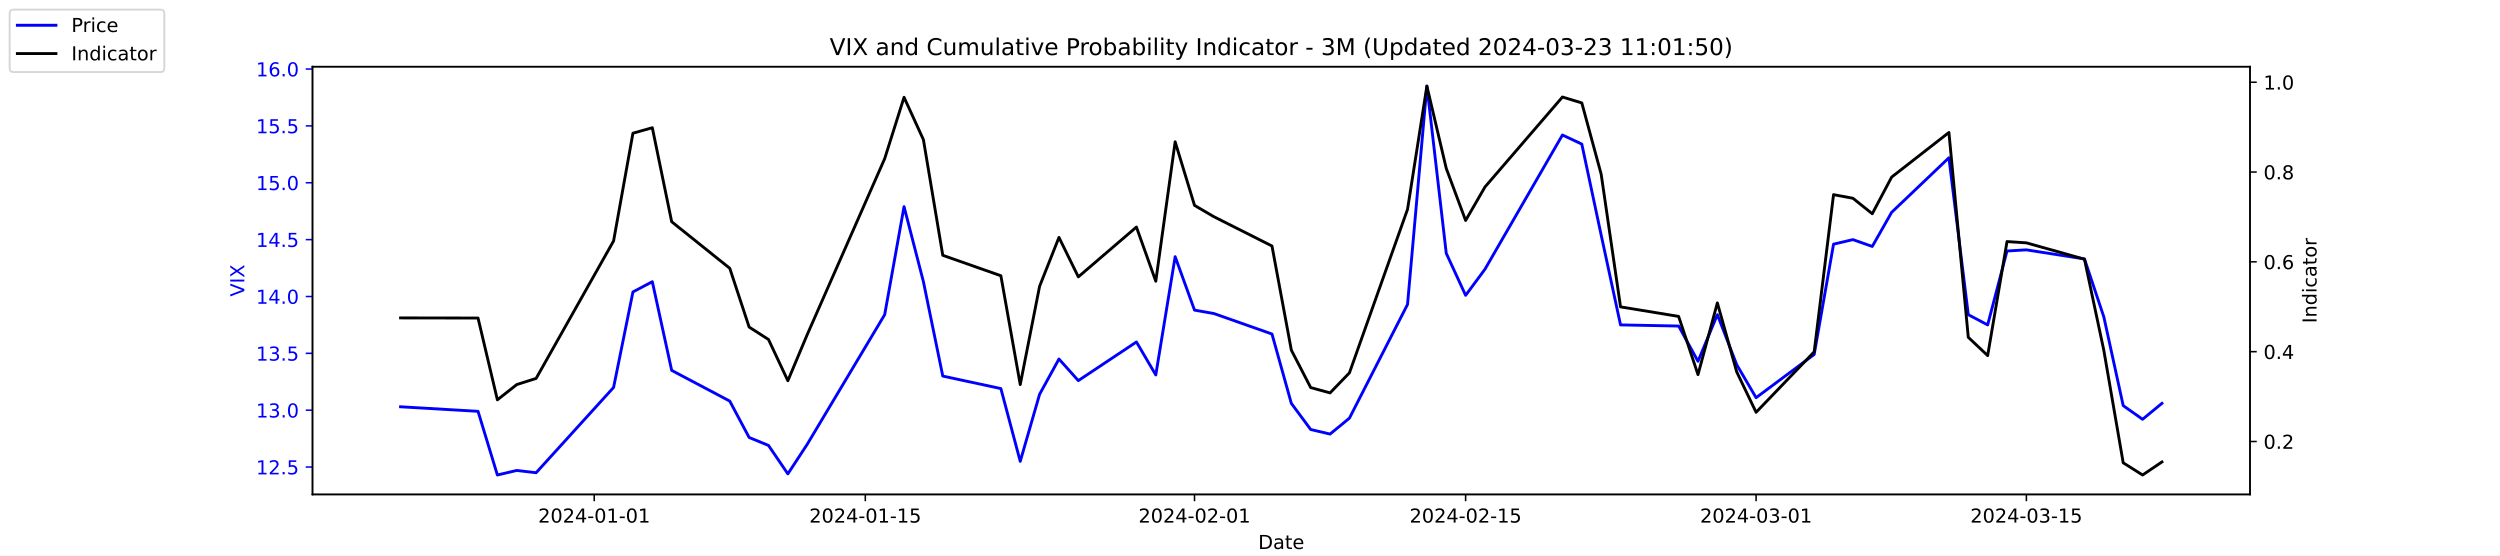
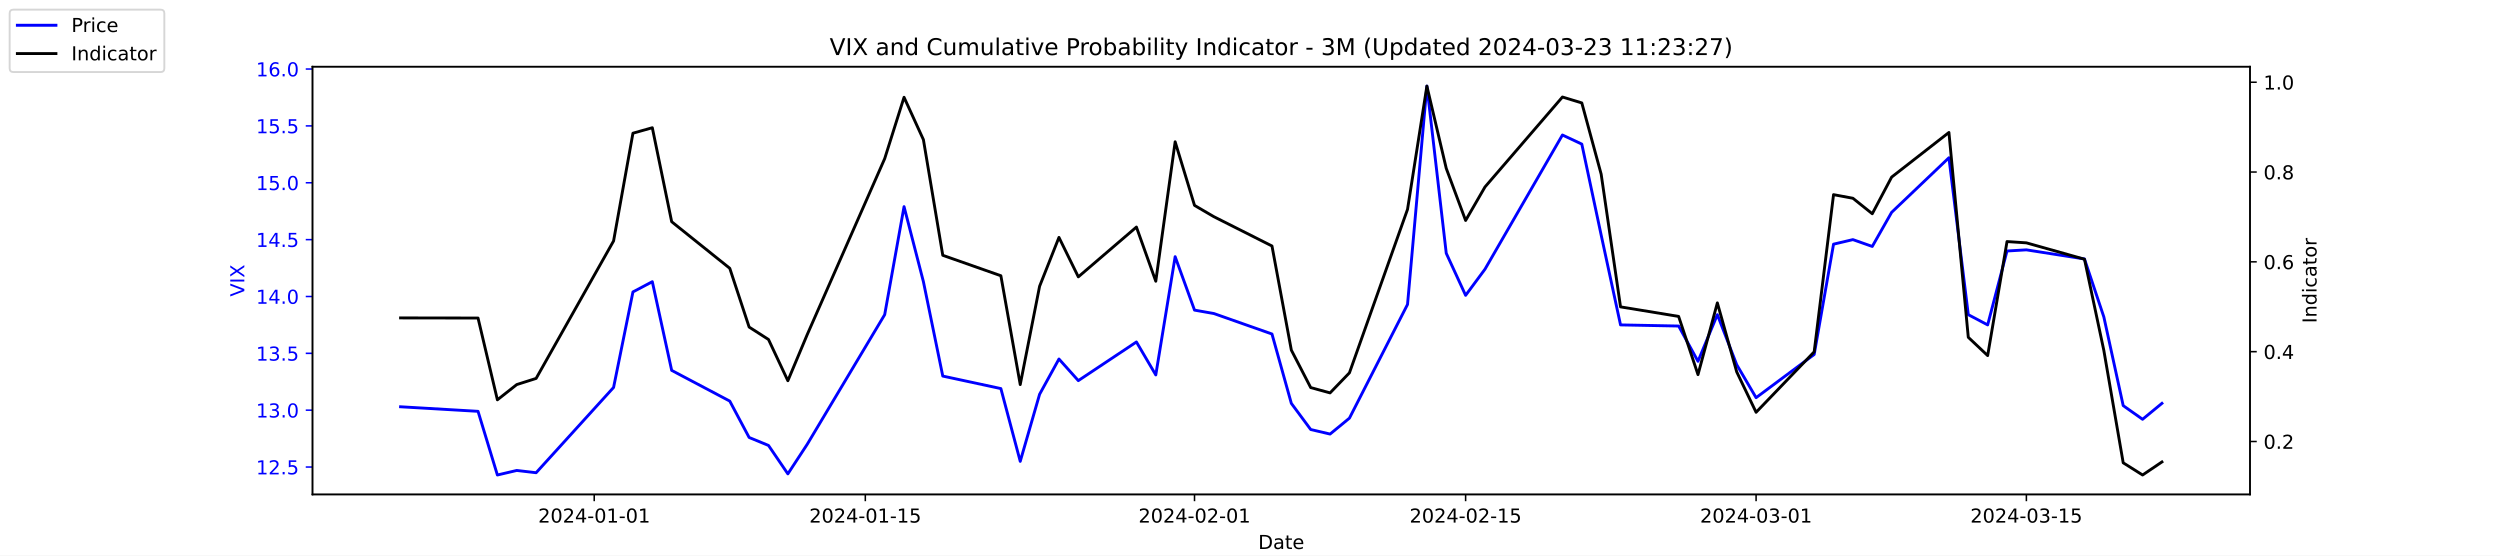
<svg xmlns="http://www.w3.org/2000/svg" xmlns:xlink="http://www.w3.org/1999/xlink" width="1296pt" height="288pt" viewBox="0 0 1296 288" version="1.1">
  <defs>
    <style type="text/css">*{stroke-linejoin: round; stroke-linecap: butt}</style>
  </defs>
  <g id="figure_1">
    <g id="patch_1">
      <path d="M 0 288  L 1296 288  L 1296 0  L 0 0  z " style="fill: #ffffff" />
    </g>
    <g id="axes_1">
      <g id="patch_2">
        <path d="M 162 256.32  L 1166.4 256.32  L 1166.4 34.56  L 162 34.56  z " style="fill: #ffffff" />
      </g>
      <g id="matplotlib.axis_1">
        <g id="xtick_1">
          <g id="line2d_1">
            <defs>
-               <path id="me7f66f5215" d="M 0 0  L 0 3.5  " style="stroke: #000000; stroke-width: 0.8" />
+               <path id="m99498821b8" d="M 0 0  L 0 3.5  " style="stroke: #000000; stroke-width: 0.8" />
            </defs>
            <g>
-               <use xlink:href="#me7f66f5215" x="308.04" y="256.32" style="stroke: #000000; stroke-width: 0.8" />
+               <use xlink:href="#m99498821b8" x="308.04" y="256.32" style="stroke: #000000; stroke-width: 0.8" />
            </g>
          </g>
          <g id="text_1">
            <g transform="translate(278.9824 270.9184) scale(0.1 -0.1)">
              <defs>
                <path id="DejaVuSans-32" d="M 1228 531  L 3431 531  L 3431 0  L 469 0  L 469 531  Q 828 903 1448 1529  Q 2069 2156 2228 2338  Q 2531 2678 2651 2914  Q 2772 3150 2772 3378  Q 2772 3750 2511 3984  Q 2250 4219 1831 4219  Q 1534 4219 1204 4116  Q 875 4013 500 3803  L 500 4441  Q 881 4594 1212 4672  Q 1544 4750 1819 4750  Q 2544 4750 2975 4387  Q 3406 4025 3406 3419  Q 3406 3131 3298 2873  Q 3191 2616 2906 2266  Q 2828 2175 2409 1742  Q 1991 1309 1228 531  z " transform="scale(0.015625)" />
                <path id="DejaVuSans-30" d="M 2034 4250  Q 1547 4250 1301 3770  Q 1056 3291 1056 2328  Q 1056 1369 1301 889  Q 1547 409 2034 409  Q 2525 409 2770 889  Q 3016 1369 3016 2328  Q 3016 3291 2770 3770  Q 2525 4250 2034 4250  z M 2034 4750  Q 2819 4750 3233 4129  Q 3647 3509 3647 2328  Q 3647 1150 3233 529  Q 2819 -91 2034 -91  Q 1250 -91 836 529  Q 422 1150 422 2328  Q 422 3509 836 4129  Q 1250 4750 2034 4750  z " transform="scale(0.015625)" />
                <path id="DejaVuSans-34" d="M 2419 4116  L 825 1625  L 2419 1625  L 2419 4116  z M 2253 4666  L 3047 4666  L 3047 1625  L 3713 1625  L 3713 1100  L 3047 1100  L 3047 0  L 2419 0  L 2419 1100  L 313 1100  L 313 1709  L 2253 4666  z " transform="scale(0.015625)" />
                <path id="DejaVuSans-2d" d="M 313 2009  L 1997 2009  L 1997 1497  L 313 1497  L 313 2009  z " transform="scale(0.015625)" />
                <path id="DejaVuSans-31" d="M 794 531  L 1825 531  L 1825 4091  L 703 3866  L 703 4441  L 1819 4666  L 2450 4666  L 2450 531  L 3481 531  L 3481 0  L 794 0  L 794 531  z " transform="scale(0.015625)" />
              </defs>
              <use xlink:href="#DejaVuSans-32" />
              <use xlink:href="#DejaVuSans-30" x="63.623" />
              <use xlink:href="#DejaVuSans-32" x="127.246" />
              <use xlink:href="#DejaVuSans-34" x="190.869" />
              <use xlink:href="#DejaVuSans-2d" x="254.492" />
              <use xlink:href="#DejaVuSans-30" x="290.576" />
              <use xlink:href="#DejaVuSans-31" x="354.199" />
              <use xlink:href="#DejaVuSans-2d" x="417.822" />
              <use xlink:href="#DejaVuSans-30" x="453.906" />
              <use xlink:href="#DejaVuSans-31" x="517.529" />
            </g>
          </g>
        </g>
        <g id="xtick_2">
          <g id="line2d_2">
            <g>
-               <use xlink:href="#me7f66f5215" x="448.58" y="256.32" style="stroke: #000000; stroke-width: 0.8" />
+               <use xlink:href="#m99498821b8" x="448.58" y="256.32" style="stroke: #000000; stroke-width: 0.8" />
            </g>
          </g>
          <g id="text_2">
            <g transform="translate(419.5222 270.9184) scale(0.1 -0.1)">
              <defs>
                <path id="DejaVuSans-35" d="M 691 4666  L 3169 4666  L 3169 4134  L 1269 4134  L 1269 2991  Q 1406 3038 1543 3061  Q 1681 3084 1819 3084  Q 2600 3084 3056 2656  Q 3513 2228 3513 1497  Q 3513 744 3044 326  Q 2575 -91 1722 -91  Q 1428 -91 1123 -41  Q 819 9 494 109  L 494 744  Q 775 591 1075 516  Q 1375 441 1709 441  Q 2250 441 2565 725  Q 2881 1009 2881 1497  Q 2881 1984 2565 2268  Q 2250 2553 1709 2553  Q 1456 2553 1204 2497  Q 953 2441 691 2322  L 691 4666  z " transform="scale(0.015625)" />
              </defs>
              <use xlink:href="#DejaVuSans-32" />
              <use xlink:href="#DejaVuSans-30" x="63.623" />
              <use xlink:href="#DejaVuSans-32" x="127.246" />
              <use xlink:href="#DejaVuSans-34" x="190.869" />
              <use xlink:href="#DejaVuSans-2d" x="254.492" />
              <use xlink:href="#DejaVuSans-30" x="290.576" />
              <use xlink:href="#DejaVuSans-31" x="354.199" />
              <use xlink:href="#DejaVuSans-2d" x="417.822" />
              <use xlink:href="#DejaVuSans-31" x="453.906" />
              <use xlink:href="#DejaVuSans-35" x="517.529" />
            </g>
          </g>
        </g>
        <g id="xtick_3">
          <g id="line2d_3">
            <g>
-               <use xlink:href="#me7f66f5215" x="619.236" y="256.32" style="stroke: #000000; stroke-width: 0.8" />
+               <use xlink:href="#m99498821b8" x="619.236" y="256.32" style="stroke: #000000; stroke-width: 0.8" />
            </g>
          </g>
          <g id="text_3">
            <g transform="translate(590.1778 270.9184) scale(0.1 -0.1)">
              <use xlink:href="#DejaVuSans-32" />
              <use xlink:href="#DejaVuSans-30" x="63.623" />
              <use xlink:href="#DejaVuSans-32" x="127.246" />
              <use xlink:href="#DejaVuSans-34" x="190.869" />
              <use xlink:href="#DejaVuSans-2d" x="254.492" />
              <use xlink:href="#DejaVuSans-30" x="290.576" />
              <use xlink:href="#DejaVuSans-32" x="354.199" />
              <use xlink:href="#DejaVuSans-2d" x="417.822" />
              <use xlink:href="#DejaVuSans-30" x="453.906" />
              <use xlink:href="#DejaVuSans-31" x="517.529" />
            </g>
          </g>
        </g>
        <g id="xtick_4">
          <g id="line2d_4">
            <g>
-               <use xlink:href="#me7f66f5215" x="759.775" y="256.32" style="stroke: #000000; stroke-width: 0.8" />
+               <use xlink:href="#m99498821b8" x="759.775" y="256.32" style="stroke: #000000; stroke-width: 0.8" />
            </g>
          </g>
          <g id="text_4">
            <g transform="translate(730.7177 270.9184) scale(0.1 -0.1)">
              <use xlink:href="#DejaVuSans-32" />
              <use xlink:href="#DejaVuSans-30" x="63.623" />
              <use xlink:href="#DejaVuSans-32" x="127.246" />
              <use xlink:href="#DejaVuSans-34" x="190.869" />
              <use xlink:href="#DejaVuSans-2d" x="254.492" />
              <use xlink:href="#DejaVuSans-30" x="290.576" />
              <use xlink:href="#DejaVuSans-32" x="354.199" />
              <use xlink:href="#DejaVuSans-2d" x="417.822" />
              <use xlink:href="#DejaVuSans-31" x="453.906" />
              <use xlink:href="#DejaVuSans-35" x="517.529" />
            </g>
          </g>
        </g>
        <g id="xtick_5">
          <g id="line2d_5">
            <g>
-               <use xlink:href="#me7f66f5215" x="910.354" y="256.32" style="stroke: #000000; stroke-width: 0.8" />
+               <use xlink:href="#m99498821b8" x="910.354" y="256.32" style="stroke: #000000; stroke-width: 0.8" />
            </g>
          </g>
          <g id="text_5">
            <g transform="translate(881.2961 270.9184) scale(0.1 -0.1)">
              <defs>
                <path id="DejaVuSans-33" d="M 2597 2516  Q 3050 2419 3304 2112  Q 3559 1806 3559 1356  Q 3559 666 3084 287  Q 2609 -91 1734 -91  Q 1441 -91 1130 -33  Q 819 25 488 141  L 488 750  Q 750 597 1062 519  Q 1375 441 1716 441  Q 2309 441 2620 675  Q 2931 909 2931 1356  Q 2931 1769 2642 2001  Q 2353 2234 1838 2234  L 1294 2234  L 1294 2753  L 1863 2753  Q 2328 2753 2575 2939  Q 2822 3125 2822 3475  Q 2822 3834 2567 4026  Q 2313 4219 1838 4219  Q 1578 4219 1281 4162  Q 984 4106 628 3988  L 628 4550  Q 988 4650 1302 4700  Q 1616 4750 1894 4750  Q 2613 4750 3031 4423  Q 3450 4097 3450 3541  Q 3450 3153 3228 2886  Q 3006 2619 2597 2516  z " transform="scale(0.015625)" />
              </defs>
              <use xlink:href="#DejaVuSans-32" />
              <use xlink:href="#DejaVuSans-30" x="63.623" />
              <use xlink:href="#DejaVuSans-32" x="127.246" />
              <use xlink:href="#DejaVuSans-34" x="190.869" />
              <use xlink:href="#DejaVuSans-2d" x="254.492" />
              <use xlink:href="#DejaVuSans-30" x="290.576" />
              <use xlink:href="#DejaVuSans-33" x="354.199" />
              <use xlink:href="#DejaVuSans-2d" x="417.822" />
              <use xlink:href="#DejaVuSans-30" x="453.906" />
              <use xlink:href="#DejaVuSans-31" x="517.529" />
            </g>
          </g>
        </g>
        <g id="xtick_6">
          <g id="line2d_6">
            <g>
-               <use xlink:href="#me7f66f5215" x="1050.476" y="256.32" style="stroke: #000000; stroke-width: 0.8" />
+               <use xlink:href="#m99498821b8" x="1050.476" y="256.32" style="stroke: #000000; stroke-width: 0.8" />
            </g>
          </g>
          <g id="text_6">
            <g transform="translate(1021.418 270.9184) scale(0.1 -0.1)">
              <use xlink:href="#DejaVuSans-32" />
              <use xlink:href="#DejaVuSans-30" x="63.623" />
              <use xlink:href="#DejaVuSans-32" x="127.246" />
              <use xlink:href="#DejaVuSans-34" x="190.869" />
              <use xlink:href="#DejaVuSans-2d" x="254.492" />
              <use xlink:href="#DejaVuSans-30" x="290.576" />
              <use xlink:href="#DejaVuSans-33" x="354.199" />
              <use xlink:href="#DejaVuSans-2d" x="417.822" />
              <use xlink:href="#DejaVuSans-31" x="453.906" />
              <use xlink:href="#DejaVuSans-35" x="517.529" />
            </g>
          </g>
        </g>
        <g id="text_7">
          <g transform="translate(652.2492 284.5966) scale(0.1 -0.1)">
            <defs>
              <path id="DejaVuSans-44" d="M 1259 4147  L 1259 519  L 2022 519  Q 2988 519 3436 956  Q 3884 1394 3884 2338  Q 3884 3275 3436 3711  Q 2988 4147 2022 4147  L 1259 4147  z M 628 4666  L 1925 4666  Q 3281 4666 3915 4102  Q 4550 3538 4550 2338  Q 4550 1131 3912 565  Q 3275 0 1925 0  L 628 0  L 628 4666  z " transform="scale(0.015625)" />
              <path id="DejaVuSans-61" d="M 2194 1759  Q 1497 1759 1228 1600  Q 959 1441 959 1056  Q 959 750 1161 570  Q 1363 391 1709 391  Q 2188 391 2477 730  Q 2766 1069 2766 1631  L 2766 1759  L 2194 1759  z M 3341 1997  L 3341 0  L 2766 0  L 2766 531  Q 2569 213 2275 61  Q 1981 -91 1556 -91  Q 1019 -91 701 211  Q 384 513 384 1019  Q 384 1609 779 1909  Q 1175 2209 1959 2209  L 2766 2209  L 2766 2266  Q 2766 2663 2505 2880  Q 2244 3097 1772 3097  Q 1472 3097 1187 3025  Q 903 2953 641 2809  L 641 3341  Q 956 3463 1253 3523  Q 1550 3584 1831 3584  Q 2591 3584 2966 3190  Q 3341 2797 3341 1997  z " transform="scale(0.015625)" />
              <path id="DejaVuSans-74" d="M 1172 4494  L 1172 3500  L 2356 3500  L 2356 3053  L 1172 3053  L 1172 1153  Q 1172 725 1289 603  Q 1406 481 1766 481  L 2356 481  L 2356 0  L 1766 0  Q 1100 0 847 248  Q 594 497 594 1153  L 594 3053  L 172 3053  L 172 3500  L 594 3500  L 594 4494  L 1172 4494  z " transform="scale(0.015625)" />
              <path id="DejaVuSans-65" d="M 3597 1894  L 3597 1613  L 953 1613  Q 991 1019 1311 708  Q 1631 397 2203 397  Q 2534 397 2845 478  Q 3156 559 3463 722  L 3463 178  Q 3153 47 2828 -22  Q 2503 -91 2169 -91  Q 1331 -91 842 396  Q 353 884 353 1716  Q 353 2575 817 3079  Q 1281 3584 2069 3584  Q 2775 3584 3186 3129  Q 3597 2675 3597 1894  z M 3022 2063  Q 3016 2534 2758 2815  Q 2500 3097 2075 3097  Q 1594 3097 1305 2825  Q 1016 2553 972 2059  L 3022 2063  z " transform="scale(0.015625)" />
            </defs>
            <use xlink:href="#DejaVuSans-44" />
            <use xlink:href="#DejaVuSans-61" x="77.002" />
            <use xlink:href="#DejaVuSans-74" x="138.281" />
            <use xlink:href="#DejaVuSans-65" x="177.49" />
          </g>
        </g>
      </g>
      <g id="matplotlib.axis_2">
        <g id="ytick_1">
          <g id="line2d_7">
            <defs>
-               <path id="m9ead0277f3" d="M 0 0  L -3.5 0  " style="stroke: #0000ff; stroke-width: 0.8" />
+               <path id="m0f14288d20" d="M 0 0  L -3.5 0  " style="stroke: #0000ff; stroke-width: 0.8" />
            </defs>
            <g>
-               <use xlink:href="#m9ead0277f3" x="162" y="242.114" style="fill: #0000ff; stroke: #0000ff; stroke-width: 0.8" />
+               <use xlink:href="#m0f14288d20" x="162" y="242.114" style="fill: #0000ff; stroke: #0000ff; stroke-width: 0.8" />
            </g>
          </g>
          <g id="text_8">
            <g style="fill: #0000ff" transform="translate(132.7344 245.9129) scale(0.1 -0.1)">
              <defs>
                <path id="DejaVuSans-2e" d="M 684 794  L 1344 794  L 1344 0  L 684 0  L 684 794  z " transform="scale(0.015625)" />
              </defs>
              <use xlink:href="#DejaVuSans-31" />
              <use xlink:href="#DejaVuSans-32" x="63.623" />
              <use xlink:href="#DejaVuSans-2e" x="127.246" />
              <use xlink:href="#DejaVuSans-35" x="159.033" />
            </g>
          </g>
        </g>
        <g id="ytick_2">
          <g id="line2d_8">
            <g>
-               <use xlink:href="#m9ead0277f3" x="162" y="212.64" style="fill: #0000ff; stroke: #0000ff; stroke-width: 0.8" />
+               <use xlink:href="#m0f14288d20" x="162" y="212.64" style="fill: #0000ff; stroke: #0000ff; stroke-width: 0.8" />
            </g>
          </g>
          <g id="text_9">
            <g style="fill: #0000ff" transform="translate(132.7344 216.4392) scale(0.1 -0.1)">
              <use xlink:href="#DejaVuSans-31" />
              <use xlink:href="#DejaVuSans-33" x="63.623" />
              <use xlink:href="#DejaVuSans-2e" x="127.246" />
              <use xlink:href="#DejaVuSans-30" x="159.033" />
            </g>
          </g>
        </g>
        <g id="ytick_3">
          <g id="line2d_9">
            <g>
-               <use xlink:href="#m9ead0277f3" x="162" y="183.166" style="fill: #0000ff; stroke: #0000ff; stroke-width: 0.8" />
+               <use xlink:href="#m0f14288d20" x="162" y="183.166" style="fill: #0000ff; stroke: #0000ff; stroke-width: 0.8" />
            </g>
          </g>
          <g id="text_10">
            <g style="fill: #0000ff" transform="translate(132.7344 186.9656) scale(0.1 -0.1)">
              <use xlink:href="#DejaVuSans-31" />
              <use xlink:href="#DejaVuSans-33" x="63.623" />
              <use xlink:href="#DejaVuSans-2e" x="127.246" />
              <use xlink:href="#DejaVuSans-35" x="159.033" />
            </g>
          </g>
        </g>
        <g id="ytick_4">
          <g id="line2d_10">
            <g>
-               <use xlink:href="#m9ead0277f3" x="162" y="153.693" style="fill: #0000ff; stroke: #0000ff; stroke-width: 0.8" />
+               <use xlink:href="#m0f14288d20" x="162" y="153.693" style="fill: #0000ff; stroke: #0000ff; stroke-width: 0.8" />
            </g>
          </g>
          <g id="text_11">
            <g style="fill: #0000ff" transform="translate(132.7344 157.4919) scale(0.1 -0.1)">
              <use xlink:href="#DejaVuSans-31" />
              <use xlink:href="#DejaVuSans-34" x="63.623" />
              <use xlink:href="#DejaVuSans-2e" x="127.246" />
              <use xlink:href="#DejaVuSans-30" x="159.033" />
            </g>
          </g>
        </g>
        <g id="ytick_5">
          <g id="line2d_11">
            <g>
-               <use xlink:href="#m9ead0277f3" x="162" y="124.219" style="fill: #0000ff; stroke: #0000ff; stroke-width: 0.8" />
+               <use xlink:href="#m0f14288d20" x="162" y="124.219" style="fill: #0000ff; stroke: #0000ff; stroke-width: 0.8" />
            </g>
          </g>
          <g id="text_12">
            <g style="fill: #0000ff" transform="translate(132.7344 128.0182) scale(0.1 -0.1)">
              <use xlink:href="#DejaVuSans-31" />
              <use xlink:href="#DejaVuSans-34" x="63.623" />
              <use xlink:href="#DejaVuSans-2e" x="127.246" />
              <use xlink:href="#DejaVuSans-35" x="159.033" />
            </g>
          </g>
        </g>
        <g id="ytick_6">
          <g id="line2d_12">
            <g>
-               <use xlink:href="#m9ead0277f3" x="162" y="94.745" style="fill: #0000ff; stroke: #0000ff; stroke-width: 0.8" />
+               <use xlink:href="#m0f14288d20" x="162" y="94.745" style="fill: #0000ff; stroke: #0000ff; stroke-width: 0.8" />
            </g>
          </g>
          <g id="text_13">
            <g style="fill: #0000ff" transform="translate(132.7344 98.5445) scale(0.1 -0.1)">
              <use xlink:href="#DejaVuSans-31" />
              <use xlink:href="#DejaVuSans-35" x="63.623" />
              <use xlink:href="#DejaVuSans-2e" x="127.246" />
              <use xlink:href="#DejaVuSans-30" x="159.033" />
            </g>
          </g>
        </g>
        <g id="ytick_7">
          <g id="line2d_13">
            <g>
-               <use xlink:href="#m9ead0277f3" x="162" y="65.272" style="fill: #0000ff; stroke: #0000ff; stroke-width: 0.8" />
+               <use xlink:href="#m0f14288d20" x="162" y="65.272" style="fill: #0000ff; stroke: #0000ff; stroke-width: 0.8" />
            </g>
          </g>
          <g id="text_14">
            <g style="fill: #0000ff" transform="translate(132.7344 69.07082) scale(0.1 -0.1)">
              <use xlink:href="#DejaVuSans-31" />
              <use xlink:href="#DejaVuSans-35" x="63.623" />
              <use xlink:href="#DejaVuSans-2e" x="127.246" />
              <use xlink:href="#DejaVuSans-35" x="159.033" />
            </g>
          </g>
        </g>
        <g id="ytick_8">
          <g id="line2d_14">
            <g>
-               <use xlink:href="#m9ead0277f3" x="162" y="35.798" style="fill: #0000ff; stroke: #0000ff; stroke-width: 0.8" />
+               <use xlink:href="#m0f14288d20" x="162" y="35.798" style="fill: #0000ff; stroke: #0000ff; stroke-width: 0.8" />
            </g>
          </g>
          <g id="text_15">
            <g style="fill: #0000ff" transform="translate(132.7344 39.59714) scale(0.1 -0.1)">
              <defs>
                <path id="DejaVuSans-36" d="M 2113 2584  Q 1688 2584 1439 2293  Q 1191 2003 1191 1497  Q 1191 994 1439 701  Q 1688 409 2113 409  Q 2538 409 2786 701  Q 3034 994 3034 1497  Q 3034 2003 2786 2293  Q 2538 2584 2113 2584  z M 3366 4563  L 3366 3988  Q 3128 4100 2886 4159  Q 2644 4219 2406 4219  Q 1781 4219 1451 3797  Q 1122 3375 1075 2522  Q 1259 2794 1537 2939  Q 1816 3084 2150 3084  Q 2853 3084 3261 2657  Q 3669 2231 3669 1497  Q 3669 778 3244 343  Q 2819 -91 2113 -91  Q 1303 -91 875 529  Q 447 1150 447 2328  Q 447 3434 972 4092  Q 1497 4750 2381 4750  Q 2619 4750 2861 4703  Q 3103 4656 3366 4563  z " transform="scale(0.015625)" />
              </defs>
              <use xlink:href="#DejaVuSans-31" />
              <use xlink:href="#DejaVuSans-36" x="63.623" />
              <use xlink:href="#DejaVuSans-2e" x="127.246" />
              <use xlink:href="#DejaVuSans-30" x="159.033" />
            </g>
          </g>
        </g>
        <g id="text_16">
          <g style="fill: #0000ff" transform="translate(126.6547 153.7603) rotate(-90) scale(0.1 -0.1)">
            <defs>
              <path id="DejaVuSans-56" d="M 1831 0  L 50 4666  L 709 4666  L 2188 738  L 3669 4666  L 4325 4666  L 2547 0  L 1831 0  z " transform="scale(0.015625)" />
              <path id="DejaVuSans-49" d="M 628 4666  L 1259 4666  L 1259 0  L 628 0  L 628 4666  z " transform="scale(0.015625)" />
              <path id="DejaVuSans-58" d="M 403 4666  L 1081 4666  L 2241 2931  L 3406 4666  L 4084 4666  L 2584 2425  L 4184 0  L 3506 0  L 2194 1984  L 872 0  L 191 0  L 1856 2491  L 403 4666  z " transform="scale(0.015625)" />
            </defs>
            <use xlink:href="#DejaVuSans-56" />
            <use xlink:href="#DejaVuSans-49" x="68.408" />
            <use xlink:href="#DejaVuSans-58" x="97.9" />
          </g>
        </g>
      </g>
      <g id="line2d_15">
-         <path d="M 207.655 210.872  L 247.809 213.23  L 257.847 246.24  L 267.886 243.882  L 277.924 245.061  L 318.079 200.851  L 328.117 151.335  L 338.156 146.029  L 348.194 192.008  L 378.31 207.924  L 388.349 226.787  L 398.387 230.914  L 408.426 245.651  L 418.464 230.324  L 458.619 163.124  L 468.657 107.124  L 478.696 146.029  L 488.734 194.956  L 518.85 201.44  L 528.889 239.166  L 538.927 204.387  L 548.966 186.114  L 559.004 197.314  L 589.12 177.272  L 599.158 194.366  L 609.197 133.061  L 619.236 160.766  L 629.274 162.535  L 659.39 173.145  L 669.428 209.103  L 679.467 222.661  L 689.506 225.019  L 699.544 216.766  L 729.66 157.819  L 739.698 44.64  L 749.737 131.293  L 759.775 153.103  L 769.814 139.545  L 809.968 69.987  L 820.007 74.703  L 830.045 121.861  L 840.084 168.429  L 870.2 169.019  L 880.238 187.293  L 890.277 163.124  L 900.315 189.061  L 910.354 206.156  L 940.47 183.756  L 950.508 126.577  L 960.547 124.219  L 970.585 127.756  L 980.624 110.072  L 1010.321 81.777  L 1020.36 163.124  L 1030.398 168.429  L 1040.437 130.114  L 1050.476 129.524  L 1080.591 134.24  L 1090.63 164.303  L 1100.668 210.282  L 1110.707 217.356  L 1120.745 209.103  " clip-path="url(#pe818c7cb40)" style="fill: none; stroke: #0000ff; stroke-width: 1.5; stroke-linecap: square" />
+         <path d="M 207.655 210.872  L 247.809 213.23  L 257.847 246.24  L 267.886 243.882  L 277.924 245.061  L 318.079 200.851  L 328.117 151.335  L 338.156 146.029  L 348.194 192.008  L 378.31 207.924  L 388.349 226.787  L 398.387 230.914  L 408.426 245.651  L 418.464 230.324  L 458.619 163.124  L 468.657 107.124  L 478.696 146.029  L 488.734 194.956  L 518.85 201.44  L 528.889 239.166  L 538.927 204.387  L 548.966 186.114  L 559.004 197.314  L 589.12 177.272  L 599.158 194.366  L 609.197 133.061  L 619.236 160.766  L 629.274 162.535  L 659.39 173.145  L 669.428 209.103  L 679.467 222.661  L 689.506 225.019  L 699.544 216.766  L 729.66 157.819  L 739.698 44.64  L 749.737 131.293  L 759.775 153.103  L 769.814 139.545  L 809.968 69.987  L 820.007 74.703  L 830.045 121.861  L 840.084 168.429  L 870.2 169.019  L 880.238 187.293  L 890.277 163.124  L 900.315 189.061  L 910.354 206.156  L 940.47 183.756  L 950.508 126.577  L 960.547 124.219  L 970.585 127.756  L 980.624 110.072  L 1010.321 81.777  L 1020.36 163.124  L 1030.398 168.429  L 1040.437 130.114  L 1050.476 129.524  L 1080.591 134.24  L 1090.63 164.303  L 1100.668 210.282  L 1110.707 217.356  L 1120.745 209.103  " clip-path="url(#p63ffd621f1)" style="fill: none; stroke: #0000ff; stroke-width: 1.5; stroke-linecap: square" />
      </g>
      <g id="patch_3">
        <path d="M 162 256.32  L 162 34.56  " style="fill: none; stroke: #000000; stroke-width: 0.8; stroke-linejoin: miter; stroke-linecap: square" />
      </g>
      <g id="patch_4">
        <path d="M 1166.4 256.32  L 1166.4 34.56  " style="fill: none; stroke: #000000; stroke-width: 0.8; stroke-linejoin: miter; stroke-linecap: square" />
      </g>
      <g id="patch_5">
        <path d="M 162 256.32  L 1166.4 256.32  " style="fill: none; stroke: #000000; stroke-width: 0.8; stroke-linejoin: miter; stroke-linecap: square" />
      </g>
      <g id="patch_6">
        <path d="M 162 34.56  L 1166.4 34.56  " style="fill: none; stroke: #000000; stroke-width: 0.8; stroke-linejoin: miter; stroke-linecap: square" />
      </g>
    </g>
    <g id="axes_2">
      <g id="matplotlib.axis_3">
        <g id="ytick_9">
          <g id="line2d_16">
            <defs>
-               <path id="m7dfd9c88d0" d="M 0 0  L 3.5 0  " style="stroke: #000000; stroke-width: 0.8" />
+               <path id="m9174139ce8" d="M 0 0  L 3.5 0  " style="stroke: #000000; stroke-width: 0.8" />
            </defs>
            <g>
-               <use xlink:href="#m7dfd9c88d0" x="1166.4" y="228.861" style="stroke: #000000; stroke-width: 0.8" />
+               <use xlink:href="#m9174139ce8" x="1166.4" y="228.861" style="stroke: #000000; stroke-width: 0.8" />
            </g>
          </g>
          <g id="text_17">
            <g transform="translate(1173.4 232.6604) scale(0.1 -0.1)">
              <use xlink:href="#DejaVuSans-30" />
              <use xlink:href="#DejaVuSans-2e" x="63.623" />
              <use xlink:href="#DejaVuSans-32" x="95.41" />
            </g>
          </g>
        </g>
        <g id="ytick_10">
          <g id="line2d_17">
            <g>
-               <use xlink:href="#m7dfd9c88d0" x="1166.4" y="182.303" style="stroke: #000000; stroke-width: 0.8" />
+               <use xlink:href="#m9174139ce8" x="1166.4" y="182.303" style="stroke: #000000; stroke-width: 0.8" />
            </g>
          </g>
          <g id="text_18">
            <g transform="translate(1173.4 186.1018) scale(0.1 -0.1)">
              <use xlink:href="#DejaVuSans-30" />
              <use xlink:href="#DejaVuSans-2e" x="63.623" />
              <use xlink:href="#DejaVuSans-34" x="95.41" />
            </g>
          </g>
        </g>
        <g id="ytick_11">
          <g id="line2d_18">
            <g>
-               <use xlink:href="#m7dfd9c88d0" x="1166.4" y="135.744" style="stroke: #000000; stroke-width: 0.8" />
+               <use xlink:href="#m9174139ce8" x="1166.4" y="135.744" style="stroke: #000000; stroke-width: 0.8" />
            </g>
          </g>
          <g id="text_19">
            <g transform="translate(1173.4 139.5431) scale(0.1 -0.1)">
              <use xlink:href="#DejaVuSans-30" />
              <use xlink:href="#DejaVuSans-2e" x="63.623" />
              <use xlink:href="#DejaVuSans-36" x="95.41" />
            </g>
          </g>
        </g>
        <g id="ytick_12">
          <g id="line2d_19">
            <g>
-               <use xlink:href="#m7dfd9c88d0" x="1166.4" y="89.185" style="stroke: #000000; stroke-width: 0.8" />
+               <use xlink:href="#m9174139ce8" x="1166.4" y="89.185" style="stroke: #000000; stroke-width: 0.8" />
            </g>
          </g>
          <g id="text_20">
            <g transform="translate(1173.4 92.98443) scale(0.1 -0.1)">
              <defs>
                <path id="DejaVuSans-38" d="M 2034 2216  Q 1584 2216 1326 1975  Q 1069 1734 1069 1313  Q 1069 891 1326 650  Q 1584 409 2034 409  Q 2484 409 2743 651  Q 3003 894 3003 1313  Q 3003 1734 2745 1975  Q 2488 2216 2034 2216  z M 1403 2484  Q 997 2584 770 2862  Q 544 3141 544 3541  Q 544 4100 942 4425  Q 1341 4750 2034 4750  Q 2731 4750 3128 4425  Q 3525 4100 3525 3541  Q 3525 3141 3298 2862  Q 3072 2584 2669 2484  Q 3125 2378 3379 2068  Q 3634 1759 3634 1313  Q 3634 634 3220 271  Q 2806 -91 2034 -91  Q 1263 -91 848 271  Q 434 634 434 1313  Q 434 1759 690 2068  Q 947 2378 1403 2484  z M 1172 3481  Q 1172 3119 1398 2916  Q 1625 2713 2034 2713  Q 2441 2713 2670 2916  Q 2900 3119 2900 3481  Q 2900 3844 2670 4047  Q 2441 4250 2034 4250  Q 1625 4250 1398 4047  Q 1172 3844 1172 3481  z " transform="scale(0.015625)" />
              </defs>
              <use xlink:href="#DejaVuSans-30" />
              <use xlink:href="#DejaVuSans-2e" x="63.623" />
              <use xlink:href="#DejaVuSans-38" x="95.41" />
            </g>
          </g>
        </g>
        <g id="ytick_13">
          <g id="line2d_20">
            <g>
-               <use xlink:href="#m7dfd9c88d0" x="1166.4" y="42.627" style="stroke: #000000; stroke-width: 0.8" />
+               <use xlink:href="#m9174139ce8" x="1166.4" y="42.627" style="stroke: #000000; stroke-width: 0.8" />
            </g>
          </g>
          <g id="text_21">
            <g transform="translate(1173.4 46.42577) scale(0.1 -0.1)">
              <use xlink:href="#DejaVuSans-31" />
              <use xlink:href="#DejaVuSans-2e" x="63.623" />
              <use xlink:href="#DejaVuSans-30" x="95.41" />
            </g>
          </g>
        </g>
        <g id="text_22">
          <g transform="translate(1200.902 167.5353) rotate(-90) scale(0.1 -0.1)">
            <defs>
              <path id="DejaVuSans-6e" d="M 3513 2113  L 3513 0  L 2938 0  L 2938 2094  Q 2938 2591 2744 2837  Q 2550 3084 2163 3084  Q 1697 3084 1428 2787  Q 1159 2491 1159 1978  L 1159 0  L 581 0  L 581 3500  L 1159 3500  L 1159 2956  Q 1366 3272 1645 3428  Q 1925 3584 2291 3584  Q 2894 3584 3203 3211  Q 3513 2838 3513 2113  z " transform="scale(0.015625)" />
              <path id="DejaVuSans-64" d="M 2906 2969  L 2906 4863  L 3481 4863  L 3481 0  L 2906 0  L 2906 525  Q 2725 213 2448 61  Q 2172 -91 1784 -91  Q 1150 -91 751 415  Q 353 922 353 1747  Q 353 2572 751 3078  Q 1150 3584 1784 3584  Q 2172 3584 2448 3432  Q 2725 3281 2906 2969  z M 947 1747  Q 947 1113 1208 752  Q 1469 391 1925 391  Q 2381 391 2643 752  Q 2906 1113 2906 1747  Q 2906 2381 2643 2742  Q 2381 3103 1925 3103  Q 1469 3103 1208 2742  Q 947 2381 947 1747  z " transform="scale(0.015625)" />
              <path id="DejaVuSans-69" d="M 603 3500  L 1178 3500  L 1178 0  L 603 0  L 603 3500  z M 603 4863  L 1178 4863  L 1178 4134  L 603 4134  L 603 4863  z " transform="scale(0.015625)" />
              <path id="DejaVuSans-63" d="M 3122 3366  L 3122 2828  Q 2878 2963 2633 3030  Q 2388 3097 2138 3097  Q 1578 3097 1268 2742  Q 959 2388 959 1747  Q 959 1106 1268 751  Q 1578 397 2138 397  Q 2388 397 2633 464  Q 2878 531 3122 666  L 3122 134  Q 2881 22 2623 -34  Q 2366 -91 2075 -91  Q 1284 -91 818 406  Q 353 903 353 1747  Q 353 2603 823 3093  Q 1294 3584 2113 3584  Q 2378 3584 2631 3529  Q 2884 3475 3122 3366  z " transform="scale(0.015625)" />
              <path id="DejaVuSans-6f" d="M 1959 3097  Q 1497 3097 1228 2736  Q 959 2375 959 1747  Q 959 1119 1226 758  Q 1494 397 1959 397  Q 2419 397 2687 759  Q 2956 1122 2956 1747  Q 2956 2369 2687 2733  Q 2419 3097 1959 3097  z M 1959 3584  Q 2709 3584 3137 3096  Q 3566 2609 3566 1747  Q 3566 888 3137 398  Q 2709 -91 1959 -91  Q 1206 -91 779 398  Q 353 888 353 1747  Q 353 2609 779 3096  Q 1206 3584 1959 3584  z " transform="scale(0.015625)" />
              <path id="DejaVuSans-72" d="M 2631 2963  Q 2534 3019 2420 3045  Q 2306 3072 2169 3072  Q 1681 3072 1420 2755  Q 1159 2438 1159 1844  L 1159 0  L 581 0  L 581 3500  L 1159 3500  L 1159 2956  Q 1341 3275 1631 3429  Q 1922 3584 2338 3584  Q 2397 3584 2469 3576  Q 2541 3569 2628 3553  L 2631 2963  z " transform="scale(0.015625)" />
            </defs>
            <use xlink:href="#DejaVuSans-49" />
            <use xlink:href="#DejaVuSans-6e" x="29.492" />
            <use xlink:href="#DejaVuSans-64" x="92.871" />
            <use xlink:href="#DejaVuSans-69" x="156.348" />
            <use xlink:href="#DejaVuSans-63" x="184.131" />
            <use xlink:href="#DejaVuSans-61" x="239.111" />
            <use xlink:href="#DejaVuSans-74" x="300.391" />
            <use xlink:href="#DejaVuSans-6f" x="339.6" />
            <use xlink:href="#DejaVuSans-72" x="400.781" />
          </g>
        </g>
      </g>
      <g id="line2d_21">
-         <path d="M 207.655 164.809  L 247.809 164.871  L 257.847 207.267  L 267.886 199.363  L 277.924 196.174  L 318.079 124.909  L 328.117 69.054  L 338.156 66.216  L 348.194 114.944  L 378.31 139.088  L 388.349 169.556  L 398.387 175.985  L 408.426 197.367  L 418.464 173.453  L 458.619 82.25  L 468.657 50.431  L 478.696 72.403  L 488.734 132.345  L 518.85 142.945  L 528.889 199.363  L 538.927 148.397  L 548.966 123.071  L 559.004 143.524  L 589.12 117.707  L 599.158 145.787  L 609.197 73.504  L 619.236 106.471  L 629.274 112.335  L 659.39 127.52  L 669.428 181.495  L 679.467 200.923  L 689.506 203.676  L 699.544 193.281  L 729.66 108.53  L 739.698 44.64  L 749.737 87.294  L 759.775 114.286  L 769.814 96.915  L 809.968 50.293  L 820.007 53.356  L 830.045 90.298  L 840.084 159.085  L 870.2 164.036  L 880.238 194.203  L 890.277 157.012  L 900.315 192.791  L 910.354 213.729  L 940.47 182.391  L 950.508 100.91  L 960.547 102.777  L 970.585 110.806  L 980.624 91.81  L 1010.321 68.668  L 1020.36 174.857  L 1030.398 184.334  L 1040.437 125.227  L 1050.476 125.892  L 1080.591 134.368  L 1090.63 181.671  L 1100.668 239.913  L 1110.707 246.24  L 1120.745 239.472  " clip-path="url(#pe818c7cb40)" style="fill: none; stroke: #000000; stroke-width: 1.5; stroke-linecap: square" />
+         <path d="M 207.655 164.809  L 247.809 164.871  L 257.847 207.267  L 267.886 199.363  L 277.924 196.174  L 318.079 124.909  L 328.117 69.054  L 338.156 66.216  L 348.194 114.944  L 378.31 139.088  L 388.349 169.556  L 398.387 175.985  L 408.426 197.367  L 418.464 173.453  L 458.619 82.25  L 468.657 50.431  L 478.696 72.403  L 488.734 132.345  L 518.85 142.945  L 528.889 199.363  L 538.927 148.397  L 548.966 123.071  L 559.004 143.524  L 589.12 117.707  L 599.158 145.787  L 609.197 73.504  L 619.236 106.471  L 629.274 112.335  L 659.39 127.52  L 669.428 181.495  L 679.467 200.923  L 689.506 203.676  L 699.544 193.281  L 729.66 108.53  L 739.698 44.64  L 749.737 87.294  L 759.775 114.286  L 769.814 96.915  L 809.968 50.293  L 820.007 53.356  L 830.045 90.298  L 840.084 159.085  L 870.2 164.036  L 880.238 194.203  L 890.277 157.012  L 900.315 192.791  L 910.354 213.729  L 940.47 182.391  L 950.508 100.91  L 960.547 102.777  L 970.585 110.806  L 980.624 91.81  L 1010.321 68.668  L 1020.36 174.857  L 1030.398 184.334  L 1040.437 125.227  L 1050.476 125.892  L 1080.591 134.368  L 1090.63 181.671  L 1100.668 239.913  L 1110.707 246.24  L 1120.745 239.472  " clip-path="url(#p63ffd621f1)" style="fill: none; stroke: #000000; stroke-width: 1.5; stroke-linecap: square" />
      </g>
      <g id="patch_7">
        <path d="M 162 256.32  L 162 34.56  " style="fill: none; stroke: #000000; stroke-width: 0.8; stroke-linejoin: miter; stroke-linecap: square" />
      </g>
      <g id="patch_8">
        <path d="M 1166.4 256.32  L 1166.4 34.56  " style="fill: none; stroke: #000000; stroke-width: 0.8; stroke-linejoin: miter; stroke-linecap: square" />
      </g>
      <g id="patch_9">
        <path d="M 162 256.32  L 1166.4 256.32  " style="fill: none; stroke: #000000; stroke-width: 0.8; stroke-linejoin: miter; stroke-linecap: square" />
      </g>
      <g id="patch_10">
        <path d="M 162 34.56  L 1166.4 34.56  " style="fill: none; stroke: #000000; stroke-width: 0.8; stroke-linejoin: miter; stroke-linecap: square" />
      </g>
      <g id="text_23">
        <g transform="translate(430.0941 28.56) scale(0.12 -0.12)">
          <defs>
            <path id="DejaVuSans-20" transform="scale(0.015625)" />
            <path id="DejaVuSans-43" d="M 4122 4306  L 4122 3641  Q 3803 3938 3442 4084  Q 3081 4231 2675 4231  Q 1875 4231 1450 3742  Q 1025 3253 1025 2328  Q 1025 1406 1450 917  Q 1875 428 2675 428  Q 3081 428 3442 575  Q 3803 722 4122 1019  L 4122 359  Q 3791 134 3420 21  Q 3050 -91 2638 -91  Q 1578 -91 968 557  Q 359 1206 359 2328  Q 359 3453 968 4101  Q 1578 4750 2638 4750  Q 3056 4750 3426 4639  Q 3797 4528 4122 4306  z " transform="scale(0.015625)" />
            <path id="DejaVuSans-75" d="M 544 1381  L 544 3500  L 1119 3500  L 1119 1403  Q 1119 906 1312 657  Q 1506 409 1894 409  Q 2359 409 2629 706  Q 2900 1003 2900 1516  L 2900 3500  L 3475 3500  L 3475 0  L 2900 0  L 2900 538  Q 2691 219 2414 64  Q 2138 -91 1772 -91  Q 1169 -91 856 284  Q 544 659 544 1381  z M 1991 3584  L 1991 3584  z " transform="scale(0.015625)" />
            <path id="DejaVuSans-6d" d="M 3328 2828  Q 3544 3216 3844 3400  Q 4144 3584 4550 3584  Q 5097 3584 5394 3201  Q 5691 2819 5691 2113  L 5691 0  L 5113 0  L 5113 2094  Q 5113 2597 4934 2840  Q 4756 3084 4391 3084  Q 3944 3084 3684 2787  Q 3425 2491 3425 1978  L 3425 0  L 2847 0  L 2847 2094  Q 2847 2600 2669 2842  Q 2491 3084 2119 3084  Q 1678 3084 1418 2786  Q 1159 2488 1159 1978  L 1159 0  L 581 0  L 581 3500  L 1159 3500  L 1159 2956  Q 1356 3278 1631 3431  Q 1906 3584 2284 3584  Q 2666 3584 2933 3390  Q 3200 3197 3328 2828  z " transform="scale(0.015625)" />
            <path id="DejaVuSans-6c" d="M 603 4863  L 1178 4863  L 1178 0  L 603 0  L 603 4863  z " transform="scale(0.015625)" />
            <path id="DejaVuSans-76" d="M 191 3500  L 800 3500  L 1894 563  L 2988 3500  L 3597 3500  L 2284 0  L 1503 0  L 191 3500  z " transform="scale(0.015625)" />
            <path id="DejaVuSans-50" d="M 1259 4147  L 1259 2394  L 2053 2394  Q 2494 2394 2734 2622  Q 2975 2850 2975 3272  Q 2975 3691 2734 3919  Q 2494 4147 2053 4147  L 1259 4147  z M 628 4666  L 2053 4666  Q 2838 4666 3239 4311  Q 3641 3956 3641 3272  Q 3641 2581 3239 2228  Q 2838 1875 2053 1875  L 1259 1875  L 1259 0  L 628 0  L 628 4666  z " transform="scale(0.015625)" />
            <path id="DejaVuSans-62" d="M 3116 1747  Q 3116 2381 2855 2742  Q 2594 3103 2138 3103  Q 1681 3103 1420 2742  Q 1159 2381 1159 1747  Q 1159 1113 1420 752  Q 1681 391 2138 391  Q 2594 391 2855 752  Q 3116 1113 3116 1747  z M 1159 2969  Q 1341 3281 1617 3432  Q 1894 3584 2278 3584  Q 2916 3584 3314 3078  Q 3713 2572 3713 1747  Q 3713 922 3314 415  Q 2916 -91 2278 -91  Q 1894 -91 1617 61  Q 1341 213 1159 525  L 1159 0  L 581 0  L 581 4863  L 1159 4863  L 1159 2969  z " transform="scale(0.015625)" />
            <path id="DejaVuSans-79" d="M 2059 -325  Q 1816 -950 1584 -1140  Q 1353 -1331 966 -1331  L 506 -1331  L 506 -850  L 844 -850  Q 1081 -850 1212 -737  Q 1344 -625 1503 -206  L 1606 56  L 191 3500  L 800 3500  L 1894 763  L 2988 3500  L 3597 3500  L 2059 -325  z " transform="scale(0.015625)" />
            <path id="DejaVuSans-4d" d="M 628 4666  L 1569 4666  L 2759 1491  L 3956 4666  L 4897 4666  L 4897 0  L 4281 0  L 4281 4097  L 3078 897  L 2444 897  L 1241 4097  L 1241 0  L 628 0  L 628 4666  z " transform="scale(0.015625)" />
            <path id="DejaVuSans-28" d="M 1984 4856  Q 1566 4138 1362 3434  Q 1159 2731 1159 2009  Q 1159 1288 1364 580  Q 1569 -128 1984 -844  L 1484 -844  Q 1016 -109 783 600  Q 550 1309 550 2009  Q 550 2706 781 3412  Q 1013 4119 1484 4856  L 1984 4856  z " transform="scale(0.015625)" />
            <path id="DejaVuSans-55" d="M 556 4666  L 1191 4666  L 1191 1831  Q 1191 1081 1462 751  Q 1734 422 2344 422  Q 2950 422 3222 751  Q 3494 1081 3494 1831  L 3494 4666  L 4128 4666  L 4128 1753  Q 4128 841 3676 375  Q 3225 -91 2344 -91  Q 1459 -91 1007 375  Q 556 841 556 1753  L 556 4666  z " transform="scale(0.015625)" />
            <path id="DejaVuSans-70" d="M 1159 525  L 1159 -1331  L 581 -1331  L 581 3500  L 1159 3500  L 1159 2969  Q 1341 3281 1617 3432  Q 1894 3584 2278 3584  Q 2916 3584 3314 3078  Q 3713 2572 3713 1747  Q 3713 922 3314 415  Q 2916 -91 2278 -91  Q 1894 -91 1617 61  Q 1341 213 1159 525  z M 3116 1747  Q 3116 2381 2855 2742  Q 2594 3103 2138 3103  Q 1681 3103 1420 2742  Q 1159 2381 1159 1747  Q 1159 1113 1420 752  Q 1681 391 2138 391  Q 2594 391 2855 752  Q 3116 1113 3116 1747  z " transform="scale(0.015625)" />
            <path id="DejaVuSans-3a" d="M 750 794  L 1409 794  L 1409 0  L 750 0  L 750 794  z M 750 3309  L 1409 3309  L 1409 2516  L 750 2516  L 750 3309  z " transform="scale(0.015625)" />
+             <path id="DejaVuSans-37" d="M 525 4666  L 3525 4666  L 3525 4397  L 1831 0  L 1172 0  L 2766 4134  L 525 4134  L 525 4666  z " transform="scale(0.015625)" />
            <path id="DejaVuSans-29" d="M 513 4856  L 1013 4856  Q 1481 4119 1714 3412  Q 1947 2706 1947 2009  Q 1947 1309 1714 600  Q 1481 -109 1013 -844  L 513 -844  Q 928 -128 1133 580  Q 1338 1288 1338 2009  Q 1338 2731 1133 3434  Q 928 4138 513 4856  z " transform="scale(0.015625)" />
          </defs>
          <use xlink:href="#DejaVuSans-56" />
          <use xlink:href="#DejaVuSans-49" x="68.408" />
          <use xlink:href="#DejaVuSans-58" x="97.9" />
          <use xlink:href="#DejaVuSans-20" x="166.406" />
          <use xlink:href="#DejaVuSans-61" x="198.193" />
          <use xlink:href="#DejaVuSans-6e" x="259.473" />
          <use xlink:href="#DejaVuSans-64" x="322.852" />
          <use xlink:href="#DejaVuSans-20" x="386.328" />
          <use xlink:href="#DejaVuSans-43" x="418.115" />
          <use xlink:href="#DejaVuSans-75" x="487.939" />
          <use xlink:href="#DejaVuSans-6d" x="551.318" />
          <use xlink:href="#DejaVuSans-75" x="648.73" />
          <use xlink:href="#DejaVuSans-6c" x="712.109" />
          <use xlink:href="#DejaVuSans-61" x="739.893" />
          <use xlink:href="#DejaVuSans-74" x="801.172" />
          <use xlink:href="#DejaVuSans-69" x="840.381" />
          <use xlink:href="#DejaVuSans-76" x="868.164" />
          <use xlink:href="#DejaVuSans-65" x="927.344" />
          <use xlink:href="#DejaVuSans-20" x="988.867" />
          <use xlink:href="#DejaVuSans-50" x="1020.654" />
          <use xlink:href="#DejaVuSans-72" x="1079.207" />
          <use xlink:href="#DejaVuSans-6f" x="1118.07" />
          <use xlink:href="#DejaVuSans-62" x="1179.252" />
          <use xlink:href="#DejaVuSans-61" x="1242.729" />
          <use xlink:href="#DejaVuSans-62" x="1304.008" />
          <use xlink:href="#DejaVuSans-69" x="1367.484" />
          <use xlink:href="#DejaVuSans-6c" x="1395.268" />
          <use xlink:href="#DejaVuSans-69" x="1423.051" />
          <use xlink:href="#DejaVuSans-74" x="1450.834" />
          <use xlink:href="#DejaVuSans-79" x="1490.043" />
          <use xlink:href="#DejaVuSans-20" x="1549.223" />
          <use xlink:href="#DejaVuSans-49" x="1581.01" />
          <use xlink:href="#DejaVuSans-6e" x="1610.502" />
          <use xlink:href="#DejaVuSans-64" x="1673.881" />
          <use xlink:href="#DejaVuSans-69" x="1737.357" />
          <use xlink:href="#DejaVuSans-63" x="1765.141" />
          <use xlink:href="#DejaVuSans-61" x="1820.121" />
          <use xlink:href="#DejaVuSans-74" x="1881.4" />
          <use xlink:href="#DejaVuSans-6f" x="1920.609" />
          <use xlink:href="#DejaVuSans-72" x="1981.791" />
          <use xlink:href="#DejaVuSans-20" x="2022.904" />
          <use xlink:href="#DejaVuSans-2d" x="2054.691" />
          <use xlink:href="#DejaVuSans-20" x="2090.775" />
          <use xlink:href="#DejaVuSans-33" x="2122.562" />
          <use xlink:href="#DejaVuSans-4d" x="2186.186" />
          <use xlink:href="#DejaVuSans-20" x="2272.465" />
          <use xlink:href="#DejaVuSans-28" x="2304.252" />
          <use xlink:href="#DejaVuSans-55" x="2343.266" />
          <use xlink:href="#DejaVuSans-70" x="2416.459" />
          <use xlink:href="#DejaVuSans-64" x="2479.936" />
          <use xlink:href="#DejaVuSans-61" x="2543.412" />
          <use xlink:href="#DejaVuSans-74" x="2604.691" />
          <use xlink:href="#DejaVuSans-65" x="2643.9" />
          <use xlink:href="#DejaVuSans-64" x="2705.424" />
          <use xlink:href="#DejaVuSans-20" x="2768.9" />
          <use xlink:href="#DejaVuSans-32" x="2800.688" />
          <use xlink:href="#DejaVuSans-30" x="2864.311" />
          <use xlink:href="#DejaVuSans-32" x="2927.934" />
          <use xlink:href="#DejaVuSans-34" x="2991.557" />
          <use xlink:href="#DejaVuSans-2d" x="3055.18" />
          <use xlink:href="#DejaVuSans-30" x="3091.264" />
          <use xlink:href="#DejaVuSans-33" x="3154.887" />
          <use xlink:href="#DejaVuSans-2d" x="3218.51" />
          <use xlink:href="#DejaVuSans-32" x="3254.594" />
          <use xlink:href="#DejaVuSans-33" x="3318.217" />
          <use xlink:href="#DejaVuSans-20" x="3381.84" />
          <use xlink:href="#DejaVuSans-31" x="3413.627" />
          <use xlink:href="#DejaVuSans-31" x="3477.25" />
          <use xlink:href="#DejaVuSans-3a" x="3540.873" />
-           <use xlink:href="#DejaVuSans-30" x="3574.564" />
-           <use xlink:href="#DejaVuSans-31" x="3638.188" />
+           <use xlink:href="#DejaVuSans-32" x="3574.564" />
+           <use xlink:href="#DejaVuSans-33" x="3638.188" />
          <use xlink:href="#DejaVuSans-3a" x="3701.811" />
-           <use xlink:href="#DejaVuSans-35" x="3735.502" />
-           <use xlink:href="#DejaVuSans-30" x="3799.125" />
+           <use xlink:href="#DejaVuSans-32" x="3735.502" />
+           <use xlink:href="#DejaVuSans-37" x="3799.125" />
          <use xlink:href="#DejaVuSans-29" x="3862.748" />
        </g>
      </g>
    </g>
    <g id="legend_1">
      <g id="patch_11">
        <path d="M 7 37.356  L 83.191 37.356  Q 85.191 37.356 85.191 35.356  L 85.191 7  Q 85.191 5 83.191 5  L 7 5  Q 5 5 5 7  L 5 35.356  Q 5 37.356 7 37.356  z " style="fill: #ffffff; opacity: 0.8; stroke: #cccccc; stroke-linejoin: miter" />
      </g>
      <g id="line2d_22">
        <path d="M 9 13.098  L 19 13.098  L 29 13.098  " style="fill: none; stroke: #0000ff; stroke-width: 1.5; stroke-linecap: square" />
      </g>
      <g id="text_24">
        <g transform="translate(37 16.59844) scale(0.1 -0.1)">
          <use xlink:href="#DejaVuSans-50" />
          <use xlink:href="#DejaVuSans-72" x="58.553" />
          <use xlink:href="#DejaVuSans-69" x="99.666" />
          <use xlink:href="#DejaVuSans-63" x="127.449" />
          <use xlink:href="#DejaVuSans-65" x="182.43" />
        </g>
      </g>
      <g id="line2d_23">
        <path d="M 9 27.777  L 19 27.777  L 29 27.777  " style="fill: none; stroke: #000000; stroke-width: 1.5; stroke-linecap: square" />
      </g>
      <g id="text_25">
        <g transform="translate(37 31.27656) scale(0.1 -0.1)">
          <use xlink:href="#DejaVuSans-49" />
          <use xlink:href="#DejaVuSans-6e" x="29.492" />
          <use xlink:href="#DejaVuSans-64" x="92.871" />
          <use xlink:href="#DejaVuSans-69" x="156.348" />
          <use xlink:href="#DejaVuSans-63" x="184.131" />
          <use xlink:href="#DejaVuSans-61" x="239.111" />
          <use xlink:href="#DejaVuSans-74" x="300.391" />
          <use xlink:href="#DejaVuSans-6f" x="339.6" />
          <use xlink:href="#DejaVuSans-72" x="400.781" />
        </g>
      </g>
    </g>
  </g>
  <defs>
-     <clipPath id="pe818c7cb40">
+     <clipPath id="p63ffd621f1">
      <rect x="162" y="34.56" width="1004.4" height="221.76" />
    </clipPath>
  </defs>
</svg>
